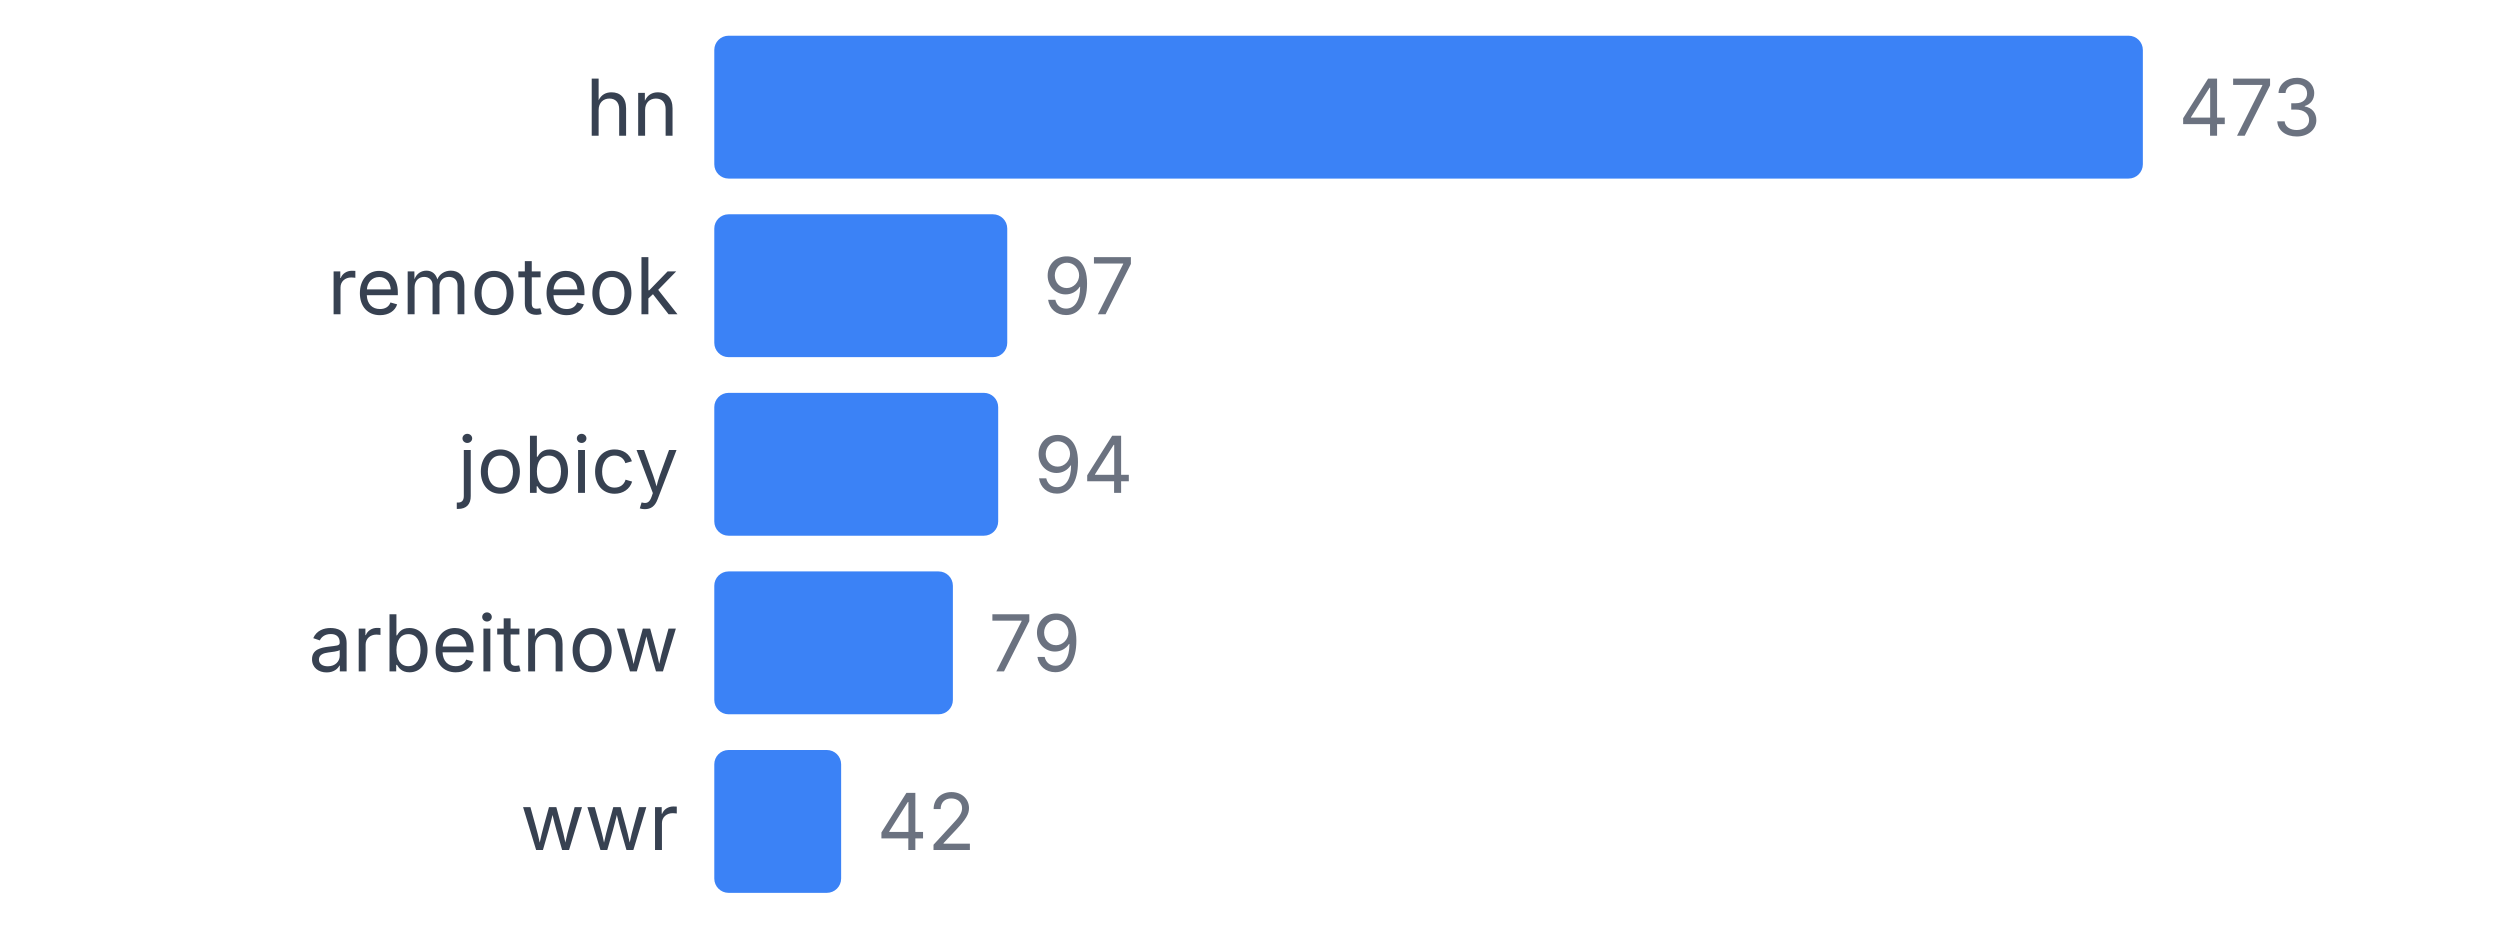
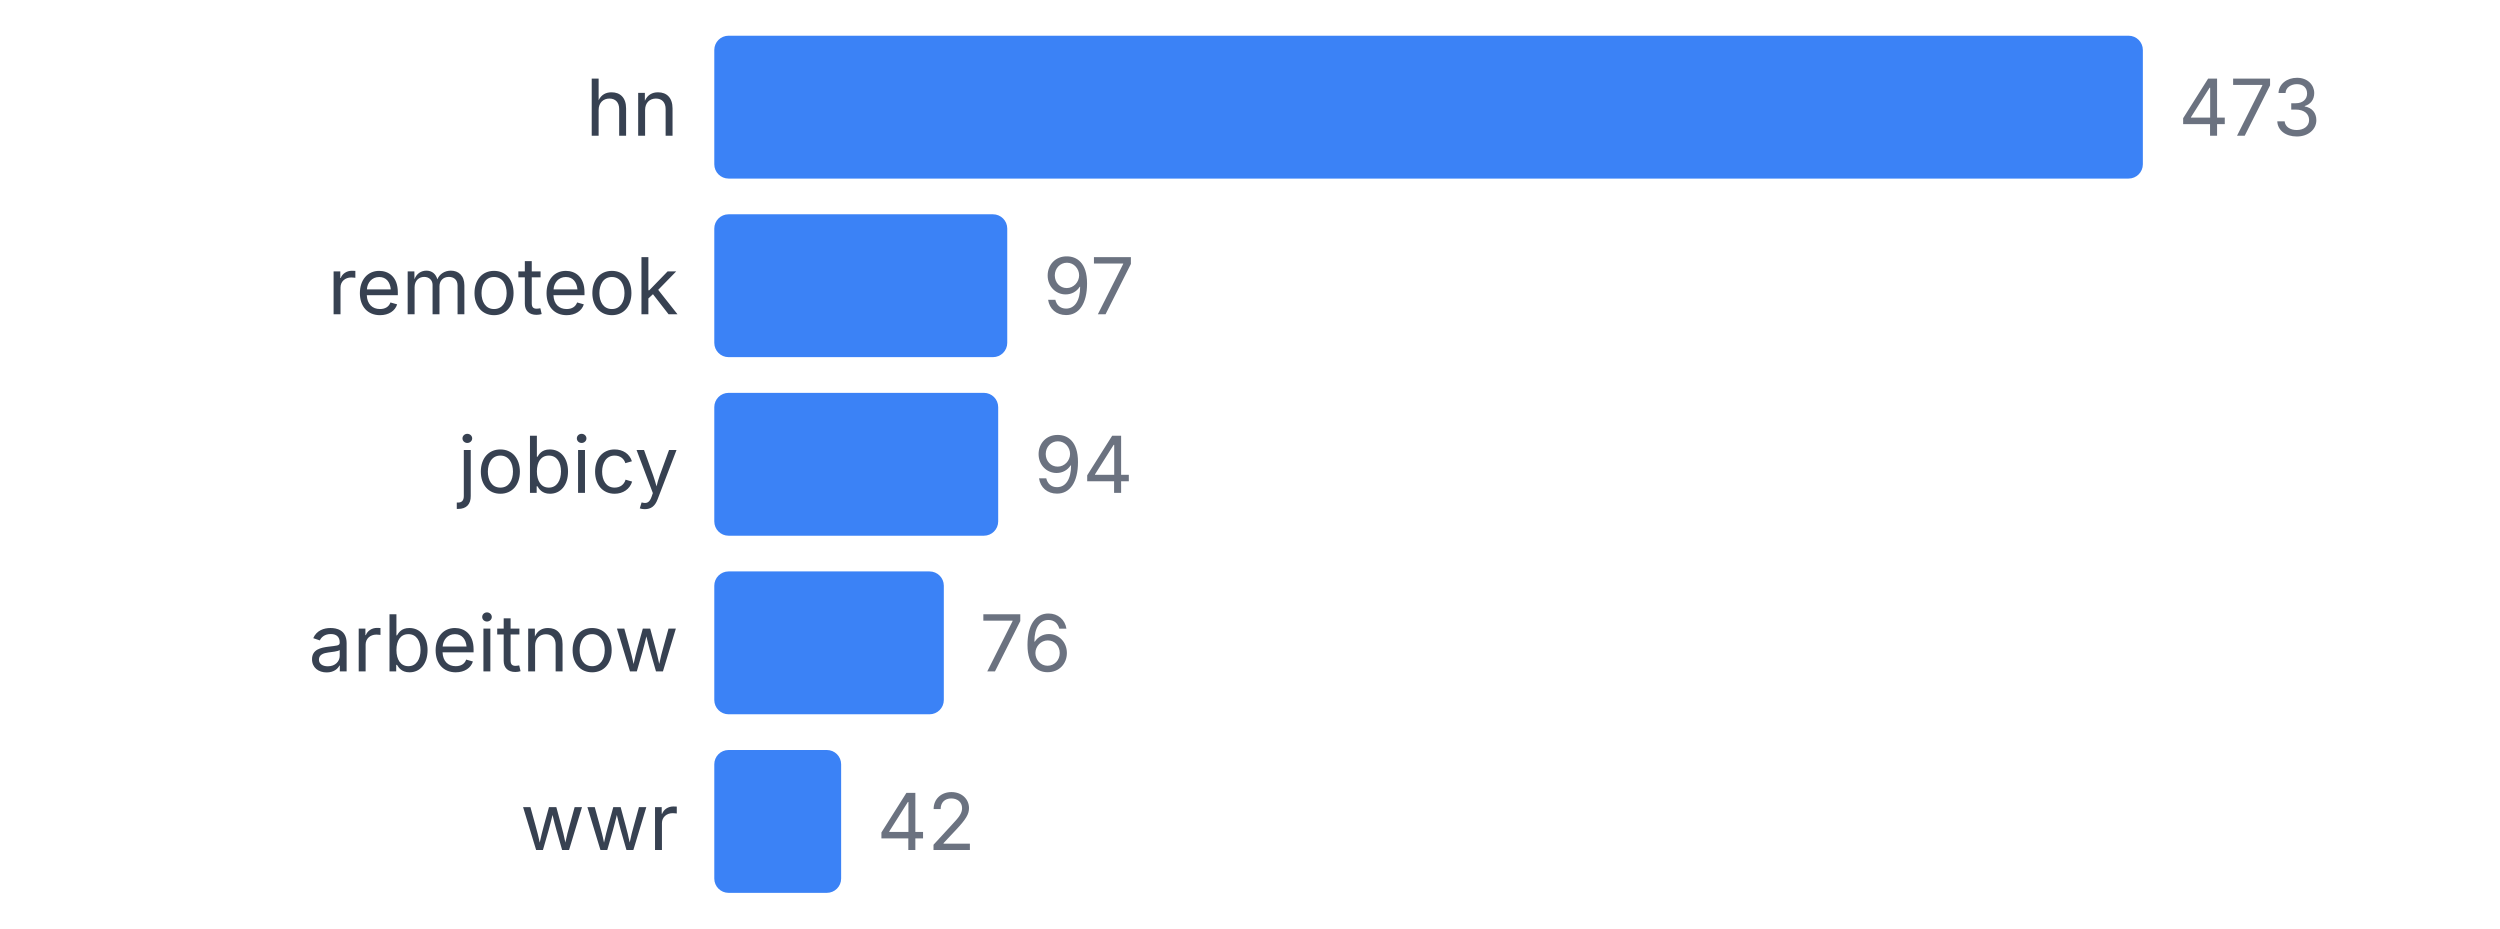
<svg xmlns="http://www.w3.org/2000/svg" width="350" height="130" viewBox="0 0 350 130">
  <style>
    text { font-family: system-ui, -apple-system, sans-serif; }
  </style>
  <text x="95" y="19" text-anchor="end" font-size="11" fill="#374151">hn</text>
  <rect x="100" y="5" width="200" height="20" fill="#3b82f6" rx="2" />
  <text x="305" y="19" font-size="11" fill="#6b7280">473</text>
  <text x="95" y="44" text-anchor="end" font-size="11" fill="#374151">remoteok</text>
  <rect x="100" y="30" width="41.015" height="20" fill="#3b82f6" rx="2" />
  <text x="146.015" y="44" font-size="11" fill="#6b7280">97</text>
  <text x="95" y="69" text-anchor="end" font-size="11" fill="#374151">jobicy</text>
  <rect x="100" y="55" width="39.746" height="20" fill="#3b82f6" rx="2" />
  <text x="144.746" y="69" font-size="11" fill="#6b7280">94</text>
  <text x="95" y="94" text-anchor="end" font-size="11" fill="#374151">arbeitnow</text>
-   <rect x="100" y="80" width="33.404" height="20" fill="#3b82f6" rx="2" />
-   <text x="138.404" y="94" font-size="11" fill="#6b7280">79</text>
+   <rect x="100" y="80" width="32.135" height="20" fill="#3b82f6" rx="2" />
+   <text x="137.135" y="94" font-size="11" fill="#6b7280">76</text>
  <text x="95" y="119" text-anchor="end" font-size="11" fill="#374151">wwr</text>
  <rect x="100" y="105" width="17.759" height="20" fill="#3b82f6" rx="2" />
  <text x="122.759" y="119" font-size="11" fill="#6b7280">42</text>
</svg>
